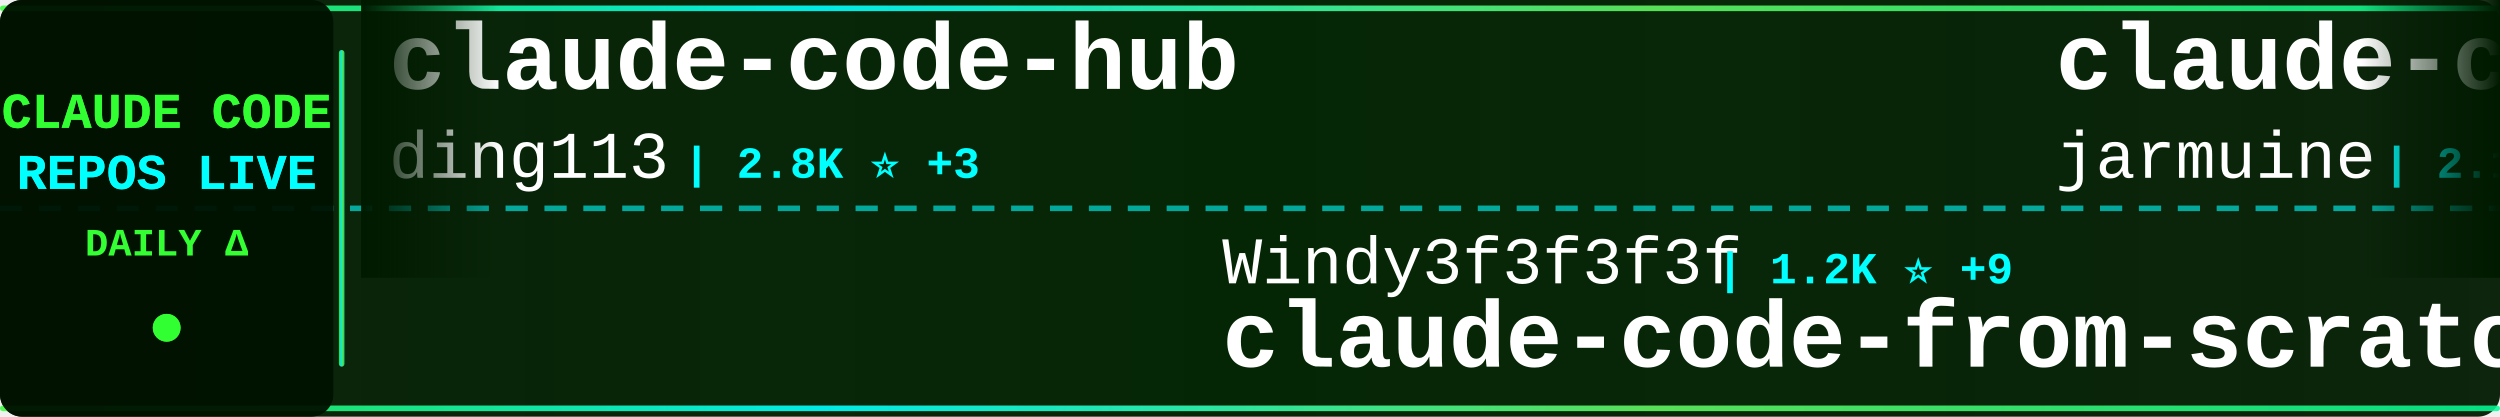
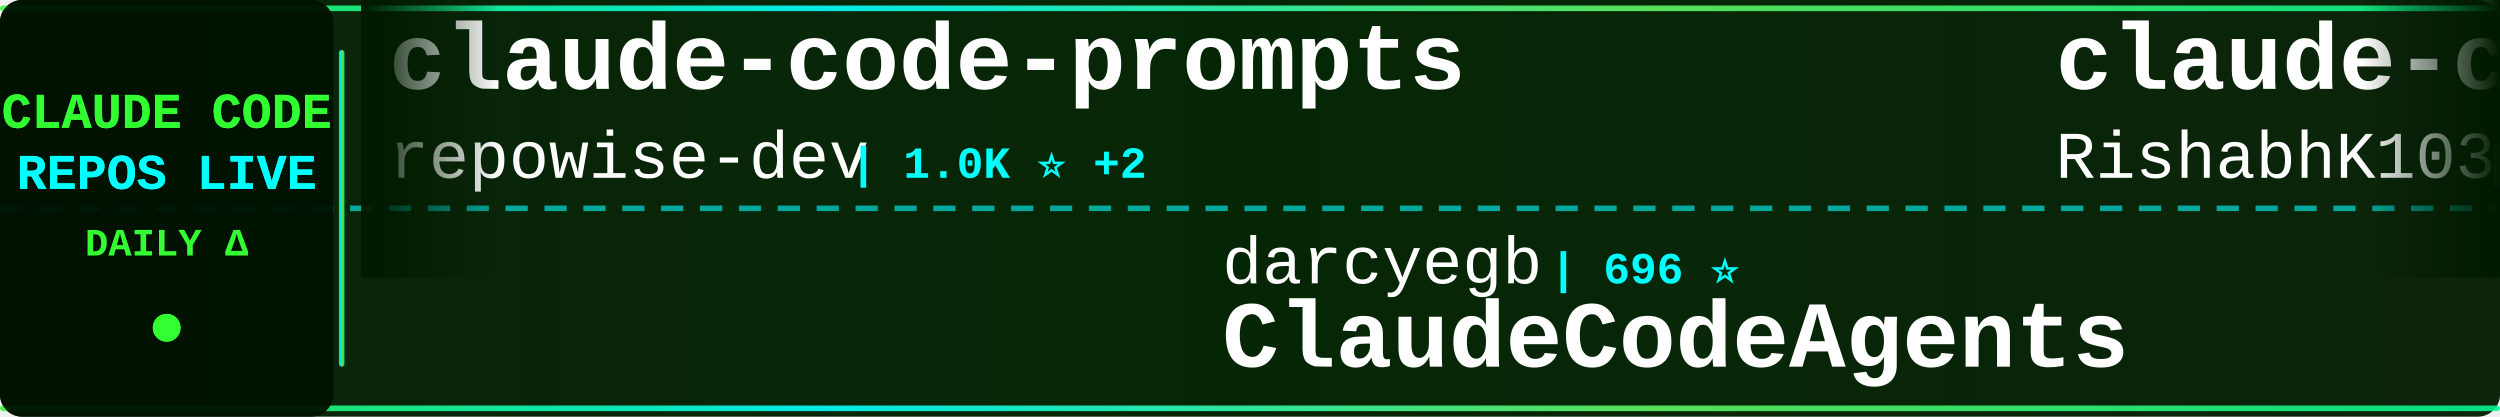
<svg xmlns="http://www.w3.org/2000/svg" width="900" height="150">
  <defs>
    <linearGradient id="tickerBg" x1="0%" y1="0%" x2="100%" y2="0%">
      <stop offset="0%" style="stop-color:#001a00;stop-opacity:0.95" />
      <stop offset="50%" style="stop-color:#002200;stop-opacity:0.98" />
      <stop offset="100%" style="stop-color:#001a00;stop-opacity:0.95" />
    </linearGradient>
    <linearGradient id="borderGrad" x1="0%" y1="0%" x2="100%" y2="0%">
      <stop offset="0%" style="stop-color:#33ff33;stop-opacity:0.85">
        <animate attributeName="stop-opacity" values="0.85;1;0.85" dur="2s" repeatCount="indefinite" />
      </stop>
      <stop offset="33%" style="stop-color:#00ffff;stop-opacity:0.9">
        <animate attributeName="stop-opacity" values="0.9;1;0.9" dur="2.2s" repeatCount="indefinite" />
      </stop>
      <stop offset="66%" style="stop-color:#66ff66;stop-opacity:0.85">
        <animate attributeName="stop-opacity" values="0.85;1;0.85" dur="1.8s" repeatCount="indefinite" />
      </stop>
      <stop offset="100%" style="stop-color:#00ff99;stop-opacity:0.85">
        <animate attributeName="stop-opacity" values="0.85;1;0.85" dur="2s" repeatCount="indefinite" />
      </stop>
    </linearGradient>
    <filter id="textGlow">
      <feGaussianBlur stdDeviation="0.1" result="coloredBlur" />
      <feMerge>
        <feMergeNode in="coloredBlur" />
        <feMergeNode in="SourceGraphic" />
      </feMerge>
    </filter>
    <filter id="metricGlow">
      <feGaussianBlur stdDeviation="0.2" result="coloredBlur" />
      <feMerge>
        <feMergeNode in="coloredBlur" />
        <feMergeNode in="SourceGraphic" />
      </feMerge>
    </filter>
    <linearGradient id="leftFade" x1="0%" y1="0%" x2="100%" y2="0%">
      <stop offset="0%" style="stop-color:#001a00;stop-opacity:1" />
      <stop offset="100%" style="stop-color:#001a00;stop-opacity:0" />
    </linearGradient>
    <linearGradient id="rightFade" x1="0%" y1="0%" x2="100%" y2="0%">
      <stop offset="0%" style="stop-color:#001a00;stop-opacity:0" />
      <stop offset="100%" style="stop-color:#001a00;stop-opacity:1" />
    </linearGradient>
  </defs>
  <rect width="900" height="150" fill="url(#tickerBg)" rx="8" />
  <rect x="0" y="2" width="900" height="2" fill="url(#borderGrad)" rx="1" />
  <rect x="0" y="146" width="900" height="2" fill="url(#borderGrad)" rx="1" />
  <line x1="0" y1="75" x2="900" y2="75" stroke="#00ffff" stroke-width="2" stroke-dasharray="8 6" opacity="0.6" />
  <rect x="0" y="0" width="120" height="150" fill="#001100" opacity="0.95" rx="8" />
  <text x="60" y="46" font-family="'Courier New', monospace" font-size="18" font-weight="bold" fill="#33ff33" text-anchor="middle" filter="url(#textGlow)">
    CLAUDE CODE
  </text>
  <text x="60" y="68" font-family="'Courier New', monospace" font-size="18" font-weight="bold" fill="#00ffff" text-anchor="middle" filter="url(#textGlow)">
    REPOS LIVE
  </text>
  <text x="60" y="92" font-family="'Courier New', monospace" font-size="14" font-weight="bold" fill="#33ff33" text-anchor="middle">
    DAILY Δ
  </text>
  <circle cx="60" cy="118" r="5" fill="#33ff33" filter="url(#metricGlow)">
    <animate attributeName="r" values="4;6;4" dur="1.5s" repeatCount="indefinite" />
    <animate attributeName="opacity" values="0.6;1;0.6" dur="1.5s" repeatCount="indefinite" />
  </circle>
  <rect x="122" y="18" width="2" height="114" fill="url(#borderGrad)" rx="1" />
  <clipPath id="tickerClip">
    <rect x="130" y="0" width="770" height="150" />
  </clipPath>
  <g clip-path="url(#tickerClip)">
    <g id="tickerItems">
      <animateTransform attributeName="transform" attributeType="XML" type="translate" from="0 0" to="-3000 0" dur="54s" repeatCount="indefinite" />
      <g transform="translate(0, 0)">
-         <text x="140" y="32" font-family="'Courier New', monospace" font-size="34" font-weight="bold" fill="#ffffff">claude-code-hub</text>
-         <text x="140" y="64" font-family="'Courier New', monospace" font-size="24" font-weight="normal" fill="#ffffff" opacity="1.0">ding113</text>
-         <text x="246" y="64" font-family="'Courier New', monospace" font-size="16" font-weight="bold" fill="#00ffff"> | 2.8K ⭐ +3</text>
+         <text x="140" y="32" font-family="'Courier New', monospace" font-size="34" font-weight="bold" fill="#ffffff">claude-code-prompts</text>
+         <text x="140" y="64" font-family="'Courier New', monospace" font-size="24" font-weight="normal" fill="#ffffff" opacity="1.0">repowise-dev</text>
+         <text x="306" y="64" font-family="'Courier New', monospace" font-size="16" font-weight="bold" fill="#00ffff"> | 1.0K ⭐ +2</text>
      </g>
      <g transform="translate(300, 0)">
-         <text x="140" y="102" font-family="'Courier New', monospace" font-size="24" font-weight="normal" fill="#ffffff" opacity="1.0">Windy3f3f3f3f</text>
-         <text x="318" y="102" font-family="'Courier New', monospace" font-size="16" font-weight="bold" fill="#00ffff"> | 1.2K ⭐ +9</text>
-         <text x="140" y="132" font-family="'Courier New', monospace" font-size="34" font-weight="bold" fill="#ffffff">claude-code-from-scratch</text>
+         <text x="140" y="102" font-family="'Courier New', monospace" font-size="24" font-weight="normal" fill="#ffffff" opacity="1.0">darcyegb</text>
+         <text x="258" y="102" font-family="'Courier New', monospace" font-size="16" font-weight="bold" fill="#00ffff"> | 696 ⭐</text>
+         <text x="140" y="132" font-family="'Courier New', monospace" font-size="34" font-weight="bold" fill="#ffffff">ClaudeCodeAgents</text>
      </g>
      <g transform="translate(600, 0)">
        <text x="140" y="32" font-family="'Courier New', monospace" font-size="34" font-weight="bold" fill="#ffffff">claude-code</text>
-         <text x="140" y="64" font-family="'Courier New', monospace" font-size="24" font-weight="normal" fill="#ffffff" opacity="1.0">jarmuine</text>
-         <text x="258" y="64" font-family="'Courier New', monospace" font-size="16" font-weight="bold" fill="#00ffff"> | 2.1K ⭐ +1</text>
+         <text x="140" y="64" font-family="'Courier New', monospace" font-size="24" font-weight="normal" fill="#ffffff" opacity="1.0">RishabhK103</text>
+         <text x="294" y="64" font-family="'Courier New', monospace" font-size="16" font-weight="bold" fill="#00ffff"> | 81 ⭐</text>
      </g>
      <g transform="translate(900, 0)">
-         <text x="140" y="102" font-family="'Courier New', monospace" font-size="24" font-weight="normal" fill="#ffffff" opacity="1.0">lintsinghua</text>
-         <text x="294" y="102" font-family="'Courier New', monospace" font-size="16" font-weight="bold" fill="#00ffff"> | 3.3K ⭐ +8</text>
-         <text x="140" y="132" font-family="'Courier New', monospace" font-size="34" font-weight="bold" fill="#ffffff">claude-code-book</text>
+         <text x="140" y="102" font-family="'Courier New', monospace" font-size="24" font-weight="normal" fill="#ffffff" opacity="1.0">liuup</text>
+         <text x="222" y="102" font-family="'Courier New', monospace" font-size="16" font-weight="bold" fill="#00ffff"> | 2.5K ⭐ +23</text>
+         <text x="140" y="132" font-family="'Courier New', monospace" font-size="34" font-weight="bold" fill="#ffffff">claude-code-analysis</text>
      </g>
      <g transform="translate(1200, 0)">
-         <text x="140" y="32" font-family="'Courier New', monospace" font-size="34" font-weight="bold" fill="#ffffff">agents</text>
-         <text x="140" y="64" font-family="'Courier New', monospace" font-size="24" font-weight="normal" fill="#ffffff" opacity="1.0">wshobson</text>
-         <text x="258" y="64" font-family="'Courier New', monospace" font-size="16" font-weight="bold" fill="#00ffff"> | 35.5K ⭐ +55</text>
+         <text x="140" y="32" font-family="'Courier New', monospace" font-size="34" font-weight="bold" fill="#ffffff">free-claude-code</text>
+         <text x="140" y="64" font-family="'Courier New', monospace" font-size="24" font-weight="normal" fill="#ffffff" opacity="1.0">Alishahryar1</text>
+         <text x="306" y="64" font-family="'Courier New', monospace" font-size="16" font-weight="bold" fill="#00ffff"> | 25.1K ⭐ +213</text>
      </g>
      <g transform="translate(1500, 0)">
-         <text x="140" y="102" font-family="'Courier New', monospace" font-size="24" font-weight="normal" fill="#ffffff" opacity="1.0">edmund-io</text>
-         <text x="270" y="102" font-family="'Courier New', monospace" font-size="16" font-weight="bold" fill="#00ffff"> | 1.4K ⭐ +2</text>
-         <text x="140" y="132" font-family="'Courier New', monospace" font-size="34" font-weight="bold" fill="#ffffff">edmunds-claude-code</text>
+         <text x="140" y="102" font-family="'Courier New', monospace" font-size="24" font-weight="normal" fill="#ffffff" opacity="1.0">wshobson</text>
+         <text x="258" y="102" font-family="'Courier New', monospace" font-size="16" font-weight="bold" fill="#00ffff"> | 35.5K ⭐ +54</text>
+         <text x="140" y="132" font-family="'Courier New', monospace" font-size="34" font-weight="bold" fill="#ffffff">agents</text>
      </g>
      <g transform="translate(1800, 0)">
-         <text x="140" y="32" font-family="'Courier New', monospace" font-size="34" font-weight="bold" fill="#ffffff">claude-code</text>
-         <text x="140" y="64" font-family="'Courier New', monospace" font-size="24" font-weight="normal" fill="#ffffff" opacity="1.0">claude-code-best</text>
-         <text x="354" y="64" font-family="'Courier New', monospace" font-size="16" font-weight="bold" fill="#00ffff"> | 18.3K ⭐ +45</text>
+         <text x="140" y="32" font-family="'Courier New', monospace" font-size="34" font-weight="bold" fill="#ffffff">claude-code-base-action</text>
+         <text x="140" y="64" font-family="'Courier New', monospace" font-size="24" font-weight="normal" fill="#ffffff" opacity="1.0">anthropics</text>
+         <text x="282" y="64" font-family="'Courier New', monospace" font-size="16" font-weight="bold" fill="#00ffff"> | 832 ⭐ +4</text>
      </g>
      <g transform="translate(2100, 0)">
-         <text x="140" y="102" font-family="'Courier New', monospace" font-size="24" font-weight="normal" fill="#ffffff" opacity="1.0">router-for-me</text>
-         <text x="318" y="102" font-family="'Courier New', monospace" font-size="16" font-weight="bold" fill="#00ffff"> | 33.0K ⭐ +191</text>
-         <text x="140" y="132" font-family="'Courier New', monospace" font-size="34" font-weight="bold" fill="#ffffff">CLIProxyAPI</text>
+         <text x="140" y="102" font-family="'Courier New', monospace" font-size="24" font-weight="normal" fill="#ffffff" opacity="1.0">freestylefly</text>
+         <text x="306" y="102" font-family="'Courier New', monospace" font-size="16" font-weight="bold" fill="#00ffff"> | 125 ⭐</text>
+         <text x="140" y="132" font-family="'Courier New', monospace" font-size="34" font-weight="bold" fill="#ffffff">claude-code</text>
      </g>
      <g transform="translate(2400, 0)">
-         <text x="140" y="32" font-family="'Courier New', monospace" font-size="34" font-weight="bold" fill="#ffffff">ClaudeCodeAgents</text>
-         <text x="140" y="64" font-family="'Courier New', monospace" font-size="24" font-weight="normal" fill="#ffffff" opacity="1.0">darcyegb</text>
-         <text x="258" y="64" font-family="'Courier New', monospace" font-size="16" font-weight="bold" fill="#00ffff"> | 696 ⭐ +1</text>
+         <text x="140" y="32" font-family="'Courier New', monospace" font-size="34" font-weight="bold" fill="#ffffff">claude-code-source-code-...</text>
+         <text x="140" y="64" font-family="'Courier New', monospace" font-size="24" font-weight="normal" fill="#ffffff" opacity="1.0">ghuntley</text>
+         <text x="258" y="64" font-family="'Courier New', monospace" font-size="16" font-weight="bold" fill="#00ffff"> | 977 ⭐</text>
      </g>
      <g transform="translate(2700, 0)">
-         <text x="140" y="102" font-family="'Courier New', monospace" font-size="24" font-weight="normal" fill="#ffffff" opacity="1.0">Yuyz0112</text>
-         <text x="258" y="102" font-family="'Courier New', monospace" font-size="16" font-weight="bold" fill="#00ffff"> | 2.4K ⭐ +2</text>
-         <text x="140" y="132" font-family="'Courier New', monospace" font-size="34" font-weight="bold" fill="#ffffff">claude-code-reverse</text>
+         <text x="140" y="102" font-family="'Courier New', monospace" font-size="24" font-weight="normal" fill="#ffffff" opacity="1.0">alejandrobalderas</text>
+         <text x="366" y="102" font-family="'Courier New', monospace" font-size="16" font-weight="bold" fill="#00ffff"> | 1.9K ⭐</text>
+         <text x="140" y="132" font-family="'Courier New', monospace" font-size="34" font-weight="bold" fill="#ffffff">claude-code-from-source</text>
      </g>
      <g transform="translate(3000, 0)">
-         <text x="140" y="32" font-family="'Courier New', monospace" font-size="34" font-weight="bold" fill="#ffffff">claude-code-hub</text>
-         <text x="140" y="64" font-family="'Courier New', monospace" font-size="24" font-weight="normal" fill="#ffffff" opacity="1.0">ding113</text>
-         <text x="246" y="64" font-family="'Courier New', monospace" font-size="16" font-weight="bold" fill="#00ffff"> | 2.8K ⭐ +3</text>
+         <text x="140" y="32" font-family="'Courier New', monospace" font-size="34" font-weight="bold" fill="#ffffff">claude-code-prompts</text>
+         <text x="140" y="64" font-family="'Courier New', monospace" font-size="24" font-weight="normal" fill="#ffffff" opacity="1.0">repowise-dev</text>
+         <text x="306" y="64" font-family="'Courier New', monospace" font-size="16" font-weight="bold" fill="#00ffff"> | 1.0K ⭐ +2</text>
      </g>
      <g transform="translate(3300, 0)">
-         <text x="140" y="102" font-family="'Courier New', monospace" font-size="24" font-weight="normal" fill="#ffffff" opacity="1.0">Windy3f3f3f3f</text>
-         <text x="318" y="102" font-family="'Courier New', monospace" font-size="16" font-weight="bold" fill="#00ffff"> | 1.2K ⭐ +9</text>
-         <text x="140" y="132" font-family="'Courier New', monospace" font-size="34" font-weight="bold" fill="#ffffff">claude-code-from-scratch</text>
+         <text x="140" y="102" font-family="'Courier New', monospace" font-size="24" font-weight="normal" fill="#ffffff" opacity="1.0">darcyegb</text>
+         <text x="258" y="102" font-family="'Courier New', monospace" font-size="16" font-weight="bold" fill="#00ffff"> | 696 ⭐</text>
+         <text x="140" y="132" font-family="'Courier New', monospace" font-size="34" font-weight="bold" fill="#ffffff">ClaudeCodeAgents</text>
      </g>
      <g transform="translate(3600, 0)">
        <text x="140" y="32" font-family="'Courier New', monospace" font-size="34" font-weight="bold" fill="#ffffff">claude-code</text>
-         <text x="140" y="64" font-family="'Courier New', monospace" font-size="24" font-weight="normal" fill="#ffffff" opacity="1.0">jarmuine</text>
-         <text x="258" y="64" font-family="'Courier New', monospace" font-size="16" font-weight="bold" fill="#00ffff"> | 2.1K ⭐ +1</text>
+         <text x="140" y="64" font-family="'Courier New', monospace" font-size="24" font-weight="normal" fill="#ffffff" opacity="1.0">RishabhK103</text>
+         <text x="294" y="64" font-family="'Courier New', monospace" font-size="16" font-weight="bold" fill="#00ffff"> | 81 ⭐</text>
      </g>
      <g transform="translate(3900, 0)">
-         <text x="140" y="102" font-family="'Courier New', monospace" font-size="24" font-weight="normal" fill="#ffffff" opacity="1.0">lintsinghua</text>
-         <text x="294" y="102" font-family="'Courier New', monospace" font-size="16" font-weight="bold" fill="#00ffff"> | 3.3K ⭐ +8</text>
-         <text x="140" y="132" font-family="'Courier New', monospace" font-size="34" font-weight="bold" fill="#ffffff">claude-code-book</text>
+         <text x="140" y="102" font-family="'Courier New', monospace" font-size="24" font-weight="normal" fill="#ffffff" opacity="1.0">liuup</text>
+         <text x="222" y="102" font-family="'Courier New', monospace" font-size="16" font-weight="bold" fill="#00ffff"> | 2.5K ⭐ +23</text>
+         <text x="140" y="132" font-family="'Courier New', monospace" font-size="34" font-weight="bold" fill="#ffffff">claude-code-analysis</text>
      </g>
    </g>
  </g>
  <rect x="130" y="0" width="50" height="100" fill="url(#leftFade)" />
  <rect x="850" y="0" width="50" height="100" fill="url(#rightFade)" />
</svg>
